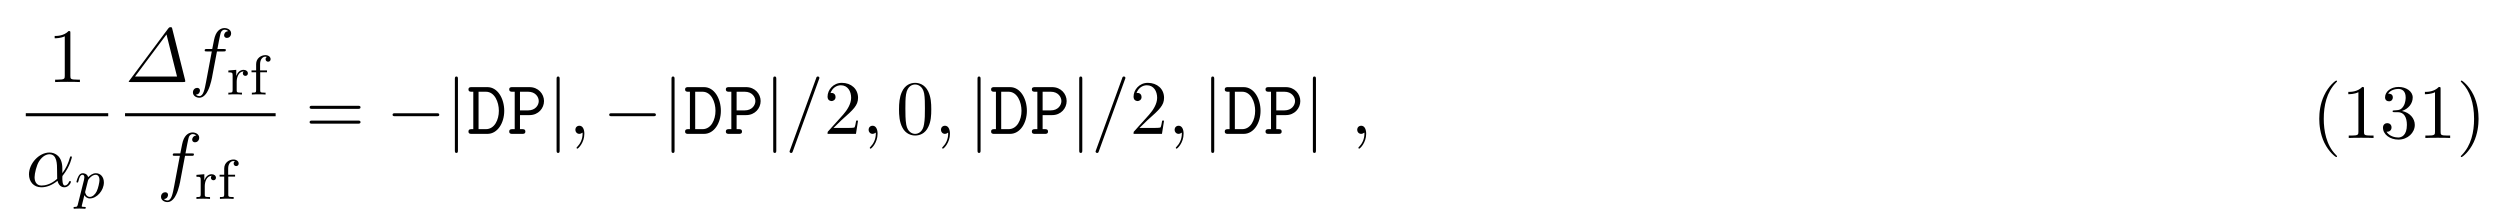
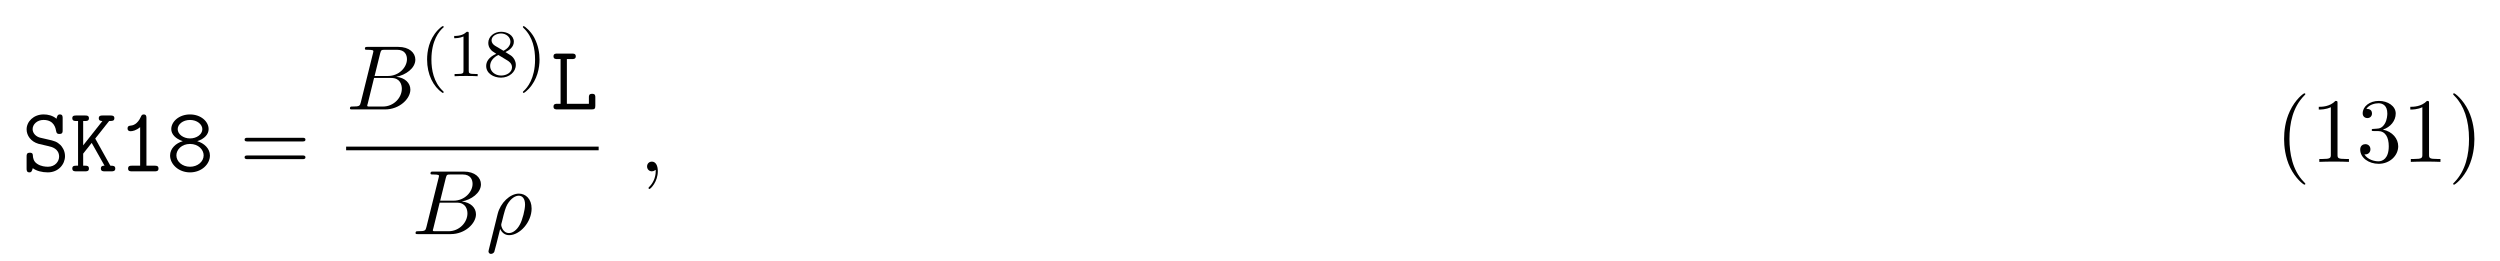
- <svg xmlns="http://www.w3.org/2000/svg" xmlns:xlink="http://www.w3.org/1999/xlink" height="30pt" viewBox="0 0 356 30" width="356pt">
+ <svg xmlns="http://www.w3.org/2000/svg" xmlns:xlink="http://www.w3.org/1999/xlink" height="31pt" viewBox="0 0 298 31" width="298pt">
  <symbol id="a" overflow="visible">
+     <path d="m3.234-2.984c.297.062 1.203.281 1.203 1.234 0 .562-.469 1.203-1.328 1.203-.312 0-.844-.047-1.281-.344-.453-.281-.5-.75-.516-.938 0-.188-.016-.391-.359-.391-.391 0-.391.234-.391.453v1.438c0 .172 0 .453.328.453.25 0 .312-.156.406-.5.438.328 1.109.5 1.797.5 1.266 0 2.047-.969 2.047-1.938 0-.703-.391-1.156-.516-1.297-.453-.438-.75-.516-1.594-.703l-.875-.203c-.469-.125-.875-.516-.875-1.016 0-.562.531-1.094 1.297-1.094 1.297 0 1.453 1.031 1.516 1.375.047.234.156.297.375.297.391 0 .391-.219.391-.438v-1.453c0-.172 0-.438-.328-.438-.266 0-.328.188-.406.516-.453-.391-1.031-.516-1.531-.516-1.203 0-2.031.859-2.031 1.781 0 .734.5 1.453 1.406 1.719.047.016 1.109.266 1.266.297zm0 0" />
+   </symbol>
+   <symbol id="b" overflow="visible">
+     <path d="m3.016-3.906 1.656-2.094c.391 0 .625 0 .625-.344 0-.312-.297-.312-.453-.312h-.969c-.156 0-.438 0-.438.328s.297.328.438.328l-2.297 2.906v-2.906h.25c.156 0 .438 0 .438-.328s-.266-.328-.438-.328h-1.094c-.172 0-.453 0-.453.312 0 .344.281.344.453.344h.234v5.328h-.234c-.172 0-.453 0-.453.328 0 .344.281.344.453.344h1.094c.156 0 .438 0 .438-.328 0-.344-.266-.344-.438-.344h-.25v-1.438l1.016-1.281 1.531 2.719c-.156 0-.438 0-.438.328 0 .344.266.344.453.344h.812c.156 0 .453 0 .453-.328 0-.344-.266-.344-.578-.344-.016-.031-.062-.109-.078-.125zm0 0" />
+   </symbol>
+   <symbol id="c" overflow="visible">
+     <path d="m3.391-6.344c0-.172 0-.438-.328-.438-.203 0-.266.125-.328.266-.406.922-.984 1.047-1.188 1.062-.172.016-.406.031-.406.344 0 .266.203.328.359.328.219 0 .656-.078 1.141-.484v4.594h-1c-.172 0-.438 0-.438.344 0 .328.281.328.438.328h2.75c.156 0 .438 0 .438-.328 0-.344-.266-.344-.438-.344h-1zm0 0" />
+   </symbol>
+   <symbol id="d" overflow="visible">
+     <path d="m2.859-3.922c-.797 0-1.469-.5-1.469-1.109 0-.562.609-1.094 1.469-1.094.844 0 1.469.531 1.469 1.094 0 .625-.672 1.109-1.469 1.109zm.859.328c.875-.281 1.359-.828 1.359-1.438 0-.906-.922-1.75-2.219-1.75-1.312 0-2.234.859-2.234 1.75 0 .609.516 1.156 1.375 1.438-.828.234-1.516.875-1.516 1.703 0 1.047 1.016 2.016 2.375 2.016 1.375 0 2.375-.969 2.375-2.016 0-.828-.703-1.469-1.516-1.703zm-.859 3.047c-.906 0-1.625-.609-1.625-1.359 0-.672.625-1.359 1.625-1.359s1.625.688 1.625 1.359c0 .75-.719 1.359-1.625 1.359zm0 0" />
+   </symbol>
+   <symbol id="e" overflow="visible">
+     <path d="m1.938-6h.609c.156 0 .453 0 .453-.328s-.281-.328-.453-.328h-1.766c-.172 0-.438 0-.438.328s.281.328.438.328h.406v5.328h-.406c-.172 0-.438 0-.438.344 0 .328.281.328.438.328h4.109c.359 0 .438-.094.438-.453v-.969c0-.219 0-.438-.375-.438-.391 0-.391.219-.391.438v.75h-2.625zm0 0" />
+   </symbol>
+   <symbol id="f" overflow="visible">
+     <path d="m7.5-3.562c.156 0 .359 0 .359-.219s-.203-.219-.359-.219h-6.531c-.156 0-.359 0-.359.219s.203.219.375.219zm0 2.109c.156 0 .359 0 .359-.219s-.203-.219-.359-.219h-6.516c-.172 0-.375 0-.375.219s.203.219.359.219zm0 0" />
+   </symbol>
+   <symbol id="g" overflow="visible">
+     <path d="m3.609 2.625c0-.047 0-.062-.188-.25-1.359-1.375-1.703-3.438-1.703-5.094 0-1.906.406-3.797 1.75-5.172.141-.125.141-.141.141-.188 0-.062-.047-.094-.109-.094-.109 0-1.094.734-1.734 2.125-.562 1.188-.688 2.406-.688 3.328 0 .844.125 2.156.719 3.391.656 1.344 1.594 2.047 1.703 2.047.062 0 .109-.031.109-.094zm0 0" />
+   </symbol>
+   <symbol id="h" overflow="visible">
    <path d="m3.203-6.984c0-.25 0-.281-.25-.281-.672.703-1.641.703-1.984.703v.328c.219 0 .859 0 1.438-.281v5.656c0 .391-.047.516-1.016.516h-.359v.344c.391-.031 1.328-.031 1.766-.031s1.391 0 1.766.031v-.344h-.344c-.984 0-1.016-.109-1.016-.516zm0 0" />
  </symbol>
-   <symbol id="b" overflow="visible">
-     <path d="m7.5-3.562c.156 0 .359 0 .359-.219s-.203-.219-.359-.219h-6.531c-.156 0-.359 0-.359.219s.203.219.375.219zm0 2.109c.156 0 .359 0 .359-.219s-.203-.219-.359-.219h-6.516c-.172 0-.375 0-.375.219s.203.219.359.219zm0 0" />
-   </symbol>
-   <symbol id="c" overflow="visible">
-     <path d="m1.391-.844 1.156-1.125c1.703-1.5 2.344-2.094 2.344-3.172 0-1.25-.969-2.125-2.312-2.125-1.219 0-2.031 1-2.031 1.969 0 .625.547.625.578.625.188 0 .562-.141.562-.578 0-.297-.188-.578-.578-.578-.078 0-.109 0-.141.016.25-.703.844-1.109 1.469-1.109 1 0 1.469.875 1.469 1.781 0 .859-.547 1.734-1.141 2.406l-2.094 2.328c-.125.125-.125.141-.125.406h4.047l.297-1.891h-.266c-.062.312-.125.797-.234.969-.078.078-.797.078-1.047.078zm0 0" />
-   </symbol>
-   <symbol id="d" overflow="visible">
-     <path d="m5.016-3.484c0-.875-.047-1.75-.438-2.562-.5-1.047-1.391-1.219-1.859-1.219-.641 0-1.438.281-1.891 1.297-.344.75-.406 1.609-.406 2.484 0 .812.047 1.797.5 2.625.469.875 1.266 1.094 1.797 1.094.578 0 1.422-.219 1.891-1.266.359-.75.406-1.594.406-2.453zm-2.297 3.484c-.422 0-1.078-.266-1.266-1.312-.125-.656-.125-1.672-.125-2.312 0-.688 0-1.406.094-2 .203-1.297 1.016-1.406 1.297-1.406.359 0 1.078.203 1.281 1.281.109.609.109 1.438.109 2.125 0 .828 0 1.562-.125 2.266-.156 1.031-.781 1.359-1.266 1.359zm0 0" />
-   </symbol>
-   <symbol id="e" overflow="visible">
-     <path d="m3.609 2.625c0-.047 0-.062-.188-.25-1.359-1.375-1.703-3.438-1.703-5.094 0-1.906.406-3.797 1.75-5.172.141-.125.141-.141.141-.188 0-.062-.047-.094-.109-.094-.109 0-1.094.734-1.734 2.125-.562 1.188-.688 2.406-.688 3.328 0 .844.125 2.156.719 3.391.656 1.344 1.594 2.047 1.703 2.047.062 0 .109-.031.109-.094zm0 0" />
-   </symbol>
-   <symbol id="f" overflow="visible">
+   <symbol id="i" overflow="visible">
    <path d="m3.156-3.844c.906-.297 1.531-1.047 1.531-1.922 0-.891-.953-1.5-2-1.5-1.109 0-1.938.656-1.938 1.484 0 .359.25.562.562.562.328 0 .547-.234.547-.547 0-.547-.5-.547-.672-.547.344-.531 1.062-.672 1.453-.672.453 0 1.047.234 1.047 1.219 0 .125-.016.766-.312 1.234-.328.531-.688.562-.969.578-.078 0-.344.031-.422.031-.094 0-.156.016-.156.125 0 .125.062.125.25.125h.484c.891 0 1.297.734 1.297 1.812 0 1.484-.75 1.797-1.234 1.797-.469 0-1.281-.188-1.672-.828.391.047.719-.188.719-.609 0-.391-.281-.609-.609-.609-.25 0-.609.156-.609.641 0 .984 1.016 1.703 2.203 1.703 1.328 0 2.328-.984 2.328-2.094 0-.906-.688-1.75-1.828-1.984zm0 0" />
  </symbol>
-   <symbol id="g" overflow="visible">
+   <symbol id="j" overflow="visible">
    <path d="m3.156-2.719c0-.859-.125-2.172-.719-3.406-.656-1.344-1.594-2.047-1.703-2.047-.062 0-.109.031-.109.094 0 .047 0 .062.203.266 1.062 1.078 1.688 2.812 1.688 5.094 0 1.859-.406 3.781-1.75 5.156-.141.125-.141.141-.141.188 0 .062.047.094.109.094.109 0 1.094-.734 1.734-2.125.547-1.188.688-2.406.688-3.312zm0 0" />
  </symbol>
-   <symbol id="h" overflow="visible">
-     <path d="m5.203-2.578c0-1.703-1.016-2.25-1.828-2.25-1.484 0-2.922 1.562-2.922 3.109 0 1.016.641 1.844 1.766 1.844.688 0 1.469-.25 2.297-.922.141.578.5.922.984.922.578 0 .922-.609.922-.781 0-.078-.062-.109-.125-.109-.078 0-.109.031-.141.109-.203.531-.594.531-.609.531-.344 0-.344-.844-.344-1.109 0-.234 0-.25.109-.375 1.031-1.297 1.25-2.562 1.25-2.562 0-.031-.016-.109-.125-.109s-.109.031-.172.219c-.188.688-.547 1.516-1.062 2.172zm-.734 1.5c-.953.844-1.797.953-2.234.953-.656 0-.984-.484-.984-1.188 0-.531.281-1.703.641-2.266.516-.797 1.094-1 1.484-1 1.078 0 1.078 1.422 1.078 2.281 0 .406 0 1.031.016 1.219zm0 0" />
+   <symbol id="k" overflow="visible">
+     <path d="m1.75-.844c-.109.422-.141.5-1 .5-.188 0-.297 0-.297.219 0 .125.109.125.297.125h3.891c1.734 0 3.016-1.281 3.016-2.359 0-.781-.625-1.422-1.688-1.531 1.125-.203 2.281-1.016 2.281-2.047 0-.812-.719-1.516-2.031-1.516h-3.672c-.203 0-.312 0-.312.219 0 .125.094.125.312.125.016 0 .219 0 .406.016.203.031.297.031.297.172 0 .047-.016.078-.047.219zm1.641-3.141.672-2.719c.109-.375.125-.406.594-.406h1.406c.969 0 1.188.641 1.188 1.125 0 .953-.938 2-2.266 2zm-.484 3.641c-.156 0-.188 0-.25 0-.109-.016-.141-.031-.141-.109 0-.031 0-.062.062-.25l.75-3.047h2.062c1.047 0 1.25.812 1.25 1.281 0 1.078-.969 2.125-2.25 2.125zm0 0" />
  </symbol>
-   <symbol id="i" overflow="visible">
-     <path d="m6.734-7.547c-.047-.219-.062-.266-.25-.266-.109 0-.188 0-.344.203l-5.516 7.391c-.094.109-.094.125-.094.156 0 .047.016.062.25.062h7.516c.188 0 .281 0 .281-.109 0-.047 0-.109-.016-.156zm-.828.766 1.5 6h-5.984zm0 0" />
+   <symbol id="l" overflow="visible">
+     <path d="m.359 1.891c-.031.125-.031.156-.031.172 0 .156.125.297.297.297.234 0 .375-.203.391-.234.047-.094.406-1.562.703-2.734.219.438.562.734 1.078.734 1.266 0 2.672-1.547 2.672-3.172 0-1.156-.719-1.781-1.516-1.781-1.047 0-2.203 1.094-2.531 2.422zm2.422-2.016c-.766 0-.938-.875-.938-.969 0-.047.047-.266.094-.406.297-1.219.406-1.609.641-2.047.469-.797 1.016-1.031 1.359-1.031.406 0 .75.312.75 1.062 0 .609-.312 1.828-.609 2.359-.359.688-.875 1.031-1.297 1.031zm0 0" />
  </symbol>
-   <symbol id="j" overflow="visible">
-     <path d="m4-4.359h.938c.219 0 .328 0 .328-.219 0-.125-.109-.125-.297-.125h-.906l.234-1.234c.047-.234.203-1.016.266-1.141.094-.203.281-.375.516-.375.031 0 .328 0 .531.203-.484.047-.594.422-.594.594 0 .25.203.375.406.375.281 0 .594-.234.594-.656 0-.5-.5-.75-.938-.75-.375 0-1.062.188-1.391 1.281-.062.219-.094.328-.359 1.703h-.75c-.219 0-.328 0-.328.203 0 .141.094.141.297.141h.719l-.812 4.312c-.203 1.047-.375 2.047-.953 2.047-.031 0-.312 0-.516-.203.5-.031.594-.422.594-.594 0-.25-.188-.375-.406-.375-.281 0-.594.234-.594.656 0 .484.484.75.922.75.609 0 1.047-.641 1.234-1.062.359-.688.609-2 .609-2.078zm0 0" />
-   </symbol>
-   <symbol id="k" overflow="visible">
+   <symbol id="m" overflow="visible">
    <path d="m2.219-.016c0-.719-.281-1.141-.703-1.141-.359 0-.578.266-.578.578 0 .297.219.578.578.578.125 0 .266-.047.375-.141.047-.016.047-.031.062-.031s.016.016.016.156c0 .812-.375 1.469-.734 1.828-.125.125-.125.141-.125.172 0 .078.062.125.109.125.125 0 1-.844 1-2.125zm0 0" />
  </symbol>
-   <symbol id="l" overflow="visible">
-     <path d="m4.781-7.766c.062-.141.062-.188.062-.203 0-.109-.094-.203-.219-.203-.078 0-.156.031-.188.094l-3.781 10.391c-.062.141-.062.188-.062.203 0 .109.109.203.219.203.141 0 .188-.062.25-.25zm0 0" />
-   </symbol>
-   <symbol id="m" overflow="visible">
-     <path d="m.422.969c-.078.25-.094.312-.406.312-.109 0-.203 0-.203.156 0 .062.062.109.109.109.078 0 .109-.031.703-.031.562 0 .734.031.797.031.031 0 .141 0 .141-.156 0-.109-.109-.109-.203-.109-.375 0-.375-.047-.375-.125 0-.047.141-.609.375-1.547.109.188.359.469.781.469.984 0 2-1.125 2-2.281 0-.797-.5-1.312-1.141-1.312-.484 0-.859.328-1.094.562-.172-.562-.703-.562-.781-.562-.281 0-.484.188-.609.438-.188.359-.281.766-.281.781 0 .078.062.109.125.109.109 0 .109-.031.172-.25.094-.406.234-.859.562-.859.203 0 .266.188.266.375 0 .078-.031.281-.047.344zm1.453-3.422c.047-.141.047-.156.172-.297.297-.359.641-.547.922-.547.406 0 .547.391.547.75 0 .297-.172 1.156-.406 1.625-.203.422-.594.781-.969.781-.531 0-.672-.625-.672-.688 0-.016.016-.094.031-.125zm0 0" />
-   </symbol>
  <symbol id="n" overflow="visible">
-     <path d="m1.469-1.812c0-.609.25-1.469 1.016-1.484-.047.031-.141.094-.141.281 0 .25.203.359.359.359.188 0 .359-.125.359-.359 0-.281-.25-.5-.609-.5-.516 0-.875.391-1.031.844h-.016v-.844l-1.125.094v.266c.547 0 .609.047.609.438v2.094c0 .359-.109.359-.609.359v.266c.312-.031.75-.031.938-.031.469 0 .484 0 1 .031v-.266h-.156c-.578 0-.594-.078-.594-.375zm0 0" />
+     <path d="m2.656 1.984c.062 0 .156 0 .156-.094 0-.031 0-.031-.109-.141-1.094-1.031-1.359-2.5-1.359-3.734 0-2.297.938-3.375 1.344-3.75.125-.094.125-.109.125-.141 0-.047-.031-.094-.109-.094-.125 0-.531.406-.594.469-1.062 1.125-1.281 2.547-1.281 3.516 0 1.781.734 3.219 1.828 3.969zm0 0" />
  </symbol>
  <symbol id="o" overflow="visible">
-     <path d="m1.516-3.172h.969v-.266h-.984v-.891c0-.703.391-1.062.734-1.062.125 0 .203.031.234.047-.141.062-.188.203-.188.312 0 .203.156.359.359.359.219 0 .359-.156.359-.359 0-.344-.328-.578-.75-.578-.594 0-1.312.438-1.312 1.281v.891h-.656v.266h.656v2.547c0 .359-.094.359-.609.359v.266c.312-.031.75-.031.953-.031.469 0 .484 0 1 .031v-.266h-.156c-.594 0-.609-.078-.609-.375zm0 0" />
+     <path d="m2.5-5.078c0-.219-.016-.219-.234-.219-.328.312-.75.5-1.5.5v.266c.219 0 .641 0 1.109-.203v4.078c0 .297-.031.391-.781.391h-.281v.266c.328-.031 1.016-.031 1.375-.031s1.047 0 1.375.031v-.266h-.281c-.75 0-.781-.094-.781-.391zm0 0" />
  </symbol>
  <symbol id="p" overflow="visible">
-     <path d="m7.188-2.516c.188 0 .375 0 .375-.203 0-.219-.188-.219-.375-.219h-5.906c-.188 0-.375 0-.375.219 0 .203.188.203.375.203zm0 0" />
+     <path d="m2.641-2.875c.453-.219 1-.609 1-1.234 0-.766-.781-1.188-1.516-1.188-.844 0-1.531.578-1.531 1.328 0 .297.094.562.297.797.141.172.172.188.656.5-.984.438-1.203 1.016-1.203 1.453 0 .891.891 1.391 1.766 1.391.969 0 1.766-.672 1.766-1.516 0-.5-.266-.828-.406-.969-.125-.125-.141-.141-.828-.562zm-1.234-.75c-.234-.141-.422-.375-.422-.641 0-.5.547-.828 1.125-.828.609 0 1.125.422 1.125.984 0 .453-.359.844-.828 1.078zm.391 1.094c.031.016.938.578 1.078.656.125.078.547.328.547.812 0 .609-.656.984-1.297.984-.719 0-1.312-.484-1.312-1.141 0-.594.438-1.062.984-1.312zm0 0" />
  </symbol>
  <symbol id="q" overflow="visible">
-     <path d="m1.734-7.781c0-.203 0-.391-.219-.391s-.219.188-.219.391v10.109c0 .203 0 .391.219.391s.219-.188.219-.391zm0 0" />
+     <path d="m2.469-1.984c0-.766-.141-1.672-.625-2.609-.391-.734-1.125-1.375-1.266-1.375-.078 0-.094.047-.094.094 0 .031 0 .047.094.141 1.109 1.062 1.359 2.516 1.359 3.75 0 2.281-.938 3.359-1.344 3.734-.109.094-.109.109-.109.141 0 .047.016.094.094.094.125 0 .531-.406.594-.469 1.062-1.125 1.297-2.547 1.297-3.5zm0 0" />
  </symbol>
-   <symbol id="r" overflow="visible">
-     <path d="m.656-6.656c-.172 0-.453 0-.453.328s.281.328.453.328h.234v5.328h-.234c-.172 0-.453 0-.453.344 0 .328.281.328.453.328h2.25c1.422 0 2.391-1.531 2.391-3.281s-.938-3.375-2.391-3.375zm.984 5.984v-5.328h1.047c1.234 0 1.844 1.453 1.844 2.719 0 1.281-.625 2.609-1.844 2.609zm0 0" />
-   </symbol>
-   <symbol id="s" overflow="visible">
-     <path d="m1.812-2.672h1.359c1.266 0 2.062-.984 2.062-2s-.812-1.984-2.062-1.984h-2.438c-.172 0-.453 0-.453.312 0 .344.281.344.453.344h.328v5.328h-.328c-.172 0-.453 0-.453.344 0 .328.281.328.453.328h1.406c.156 0 .438 0 .438-.328 0-.344-.281-.344-.438-.344h-.328zm0-3.328h1.156c1.047 0 1.516.75 1.516 1.328s-.469 1.328-1.516 1.328h-1.156zm0 0" />
-   </symbol>
-   <use x="6.816" xlink:href="#a" y="11.683" />
-   <path d="m-.001-.001h11.738" fill="none" stroke="#000" stroke-miterlimit="10" stroke-width=".436" transform="matrix(1 0 0 -1 3.673 16.335)" />
-   <use x="3.673" xlink:href="#h" y="26.546" />
-   <use x="10.652" xlink:href="#m" y="28.182" />
  <g>
-     <use x="17.804" xlink:href="#i" y="11.683" />
-     <use x="26.895" xlink:href="#j" y="11.683" />
+     <use x="2.609" xlink:href="#a" y="20.423" />
+     <use x="8.336" xlink:href="#b" y="20.423" />
+     <use x="14.064" xlink:href="#c" y="20.423" />
+     <use x="19.791" xlink:href="#d" y="20.423" />
  </g>
+   <use x="28.548" xlink:href="#f" y="20.423" />
+   <use x="41.259" xlink:href="#k" y="13.043" />
  <g>
-     <use x="32.236" xlink:href="#n" y="13.46" />
-     <use x="35.536" xlink:href="#o" y="13.46" />
+     <use x="50.081" xlink:href="#n" y="9.084" />
+     <use x="53.374" xlink:href="#o" y="9.084" />
+     <use x="57.609" xlink:href="#p" y="9.084" />
+     <use x="61.843" xlink:href="#q" y="9.084" />
  </g>
-   <path d="m.001-.001h21.445" fill="none" stroke="#000" stroke-miterlimit="10" stroke-width=".436" transform="matrix(1 0 0 -1 17.804 16.335)" />
-   <use x="22.349" xlink:href="#j" y="26.546" />
+   <use x="65.634" xlink:href="#e" y="13.043" />
+   <path d="m-.001.001h30.102" fill="none" stroke="#000" stroke-miterlimit="10" stroke-width=".436" transform="matrix(1 0 0 -1 41.259 17.696)" />
+   <use x="49.079" xlink:href="#k" y="27.906" />
+   <use x="57.899" xlink:href="#l" y="27.906" />
+   <use x="76.193" xlink:href="#m" y="20.423" />
  <g>
-     <use x="27.69" xlink:href="#n" y="28.323" />
-     <use x="30.99" xlink:href="#o" y="28.323" />
-   </g>
-   <use x="43.477" xlink:href="#b" y="19.063" />
-   <g>
-     <use x="54.992" xlink:href="#p" y="19.063" />
-     <use x="63.477" xlink:href="#q" y="19.063" />
-   </g>
-   <g>
-     <use x="66.507" xlink:href="#r" y="19.063" />
-     <use x="72.234" xlink:href="#s" y="19.063" />
-   </g>
-   <use x="77.961" xlink:href="#q" y="19.063" />
-   <use x="80.992" xlink:href="#k" y="19.063" />
-   <g>
-     <use x="85.84" xlink:href="#p" y="19.063" />
-     <use x="94.325" xlink:href="#q" y="19.063" />
-   </g>
-   <g>
-     <use x="97.355" xlink:href="#r" y="19.063" />
-     <use x="103.082" xlink:href="#s" y="19.063" />
-   </g>
-   <use x="108.81" xlink:href="#q" y="19.063" />
-   <use x="111.84" xlink:href="#l" y="19.063" />
-   <use x="117.295" xlink:href="#c" y="19.063" />
-   <use x="122.749" xlink:href="#k" y="19.063" />
-   <use x="127.598" xlink:href="#d" y="19.063" />
-   <use x="133.052" xlink:href="#k" y="19.063" />
-   <use x="137.901" xlink:href="#q" y="19.063" />
-   <g>
-     <use x="140.931" xlink:href="#r" y="19.063" />
-     <use x="146.658" xlink:href="#s" y="19.063" />
-   </g>
-   <use x="152.385" xlink:href="#q" y="19.063" />
-   <use x="155.416" xlink:href="#l" y="19.063" />
-   <use x="160.87" xlink:href="#c" y="19.063" />
-   <use x="166.325" xlink:href="#k" y="19.063" />
-   <use x="171.173" xlink:href="#q" y="19.063" />
-   <g>
-     <use x="174.204" xlink:href="#r" y="19.063" />
-     <use x="179.931" xlink:href="#s" y="19.063" />
-   </g>
-   <use x="185.658" xlink:href="#q" y="19.063" />
-   <use x="192.325" xlink:href="#k" y="19.063" />
-   <g>
-     <use x="329.186" xlink:href="#e" y="19.647" />
-     <use x="333.429" xlink:href="#a" y="19.647" />
-     <use x="338.883" xlink:href="#f" y="19.647" />
-     <use x="344.338" xlink:href="#a" y="19.647" />
-     <use x="349.792" xlink:href="#g" y="19.647" />
+     <use x="271.186" xlink:href="#g" y="19.294" />
+     <use x="275.429" xlink:href="#h" y="19.294" />
+     <use x="280.883" xlink:href="#i" y="19.294" />
+     <use x="286.338" xlink:href="#h" y="19.294" />
+     <use x="291.792" xlink:href="#j" y="19.294" />
  </g>
</svg>
